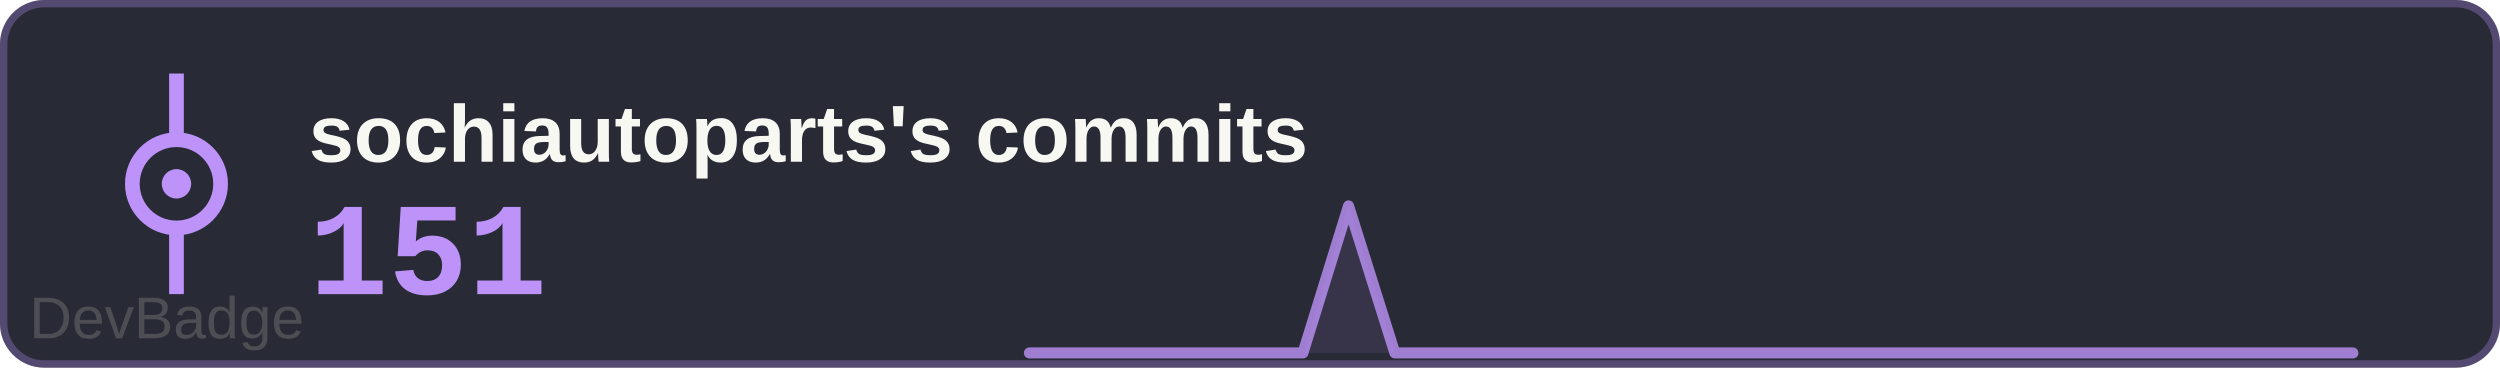
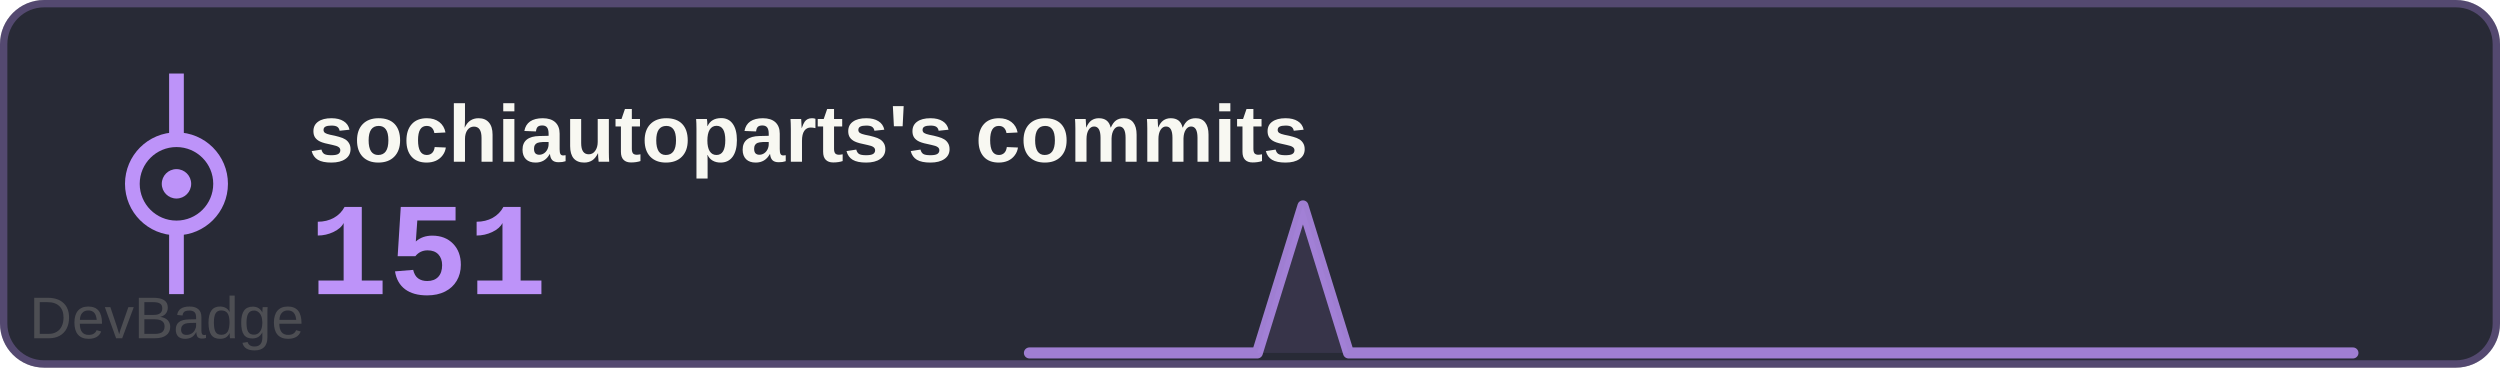
<svg xmlns="http://www.w3.org/2000/svg" width="340" height="50" viewBox="0 0 340 50">
  <rect width="340" height="50" rx="6" fill="#282a36" />
  <rect x="0.5" y="0.5" width="339" height="49" rx="5.5" fill="none" stroke="#bd93f9" stroke-width="1" opacity="0.3" />
  <text x="42" y="22" font-family="Arial, sans-serif" font-size="11" font-weight="600" fill="#f8f8f2">sochiautoparts's commits</text>
  <text x="42" y="40" font-family="'Courier New', monospace" font-size="18" font-weight="700" fill="#bd93f9">151</text>
  <g transform="translate(0, 0)">
    <circle cx="24" cy="25" r="6" fill="none" stroke="#bd93f9" stroke-width="2" />
    <circle cx="24" cy="25" r="2" fill="#bd93f9" />
    <line x1="24" y1="19" x2="24" y2="10" stroke="#bd93f9" stroke-width="2" />
    <line x1="24" y1="31" x2="24" y2="40" stroke="#bd93f9" stroke-width="2" />
  </g>
-   <path d="M140.0,48 L140.0,48.0 146.2,48.0 152.4,48.0 158.6,48.0 164.8,48.0 171.0,48.0 177.2,48.0 183.4,28.0 189.7,48.0 195.9,48.0 202.1,48.0 208.3,48.0 214.5,48.0 220.7,48.0 226.9,48.0 233.1,48.0 239.3,48.0 245.5,48.0 251.7,48.0 257.9,48.0 264.1,48.0 270.3,48.0 276.6,48.0 282.8,48.0 289.0,48.0 295.2,48.0 301.4,48.0 307.6,48.0 313.8,48.0 320.0,48.0 L320,48 Z" fill="#bd93f9" opacity="0.1" />
-   <polyline points="140.0,48.0 146.2,48.0 152.4,48.0 158.6,48.0 164.8,48.0 171.0,48.0 177.2,48.0 183.4,28.0 189.7,48.0 195.9,48.0 202.1,48.0 208.3,48.0 214.5,48.0 220.7,48.0 226.9,48.0 233.1,48.0 239.3,48.0 245.5,48.0 251.7,48.0 257.9,48.0 264.1,48.0 270.3,48.0 276.6,48.0 282.8,48.0 289.0,48.0 295.2,48.0 301.4,48.0 307.6,48.0 313.8,48.0 320.0,48.0" fill="none" stroke="#bd93f9" stroke-width="1.5" stroke-linecap="round" stroke-linejoin="round" opacity="0.8" />
+   <path d="M140.0,48 L140.0,48.0 146.2,48.0 152.4,48.0 158.6,48.0 164.8,48.0 171.0,48.0 177.2,28.0 183.4,48.0 189.7,48.0 195.9,48.0 202.1,48.0 208.3,48.0 214.5,48.0 220.7,48.0 226.9,48.0 233.1,48.0 239.3,48.0 245.5,48.0 251.7,48.0 257.9,48.0 264.1,48.0 270.3,48.0 276.6,48.0 282.8,48.0 289.0,48.0 295.2,48.0 301.4,48.0 307.6,48.0 313.8,48.0 320.0,48.0 L320,48 Z" fill="#bd93f9" opacity="0.1" />
+   <polyline points="140.0,48.0 146.2,48.0 152.4,48.0 158.6,48.0 164.8,48.0 171.0,48.0 177.2,28.0 183.4,48.0 189.7,48.0 195.9,48.0 202.1,48.0 208.3,48.0 214.5,48.0 220.7,48.0 226.9,48.0 233.1,48.0 239.3,48.0 245.5,48.0 251.7,48.0 257.9,48.0 264.1,48.0 270.3,48.0 276.6,48.0 282.8,48.0 289.0,48.0 295.2,48.0 301.4,48.0 307.6,48.0 313.8,48.0 320.0,48.0" fill="none" stroke="#bd93f9" stroke-width="1.5" stroke-linecap="round" stroke-linejoin="round" opacity="0.8" />
  <a href="https://github.com/sochiautoparts/devbadge" target="_blank">
    <text x="4" y="46" font-family="Arial, sans-serif" font-size="8" fill="#666666" opacity="0.6">DevBadge</text>
  </a>
</svg>
